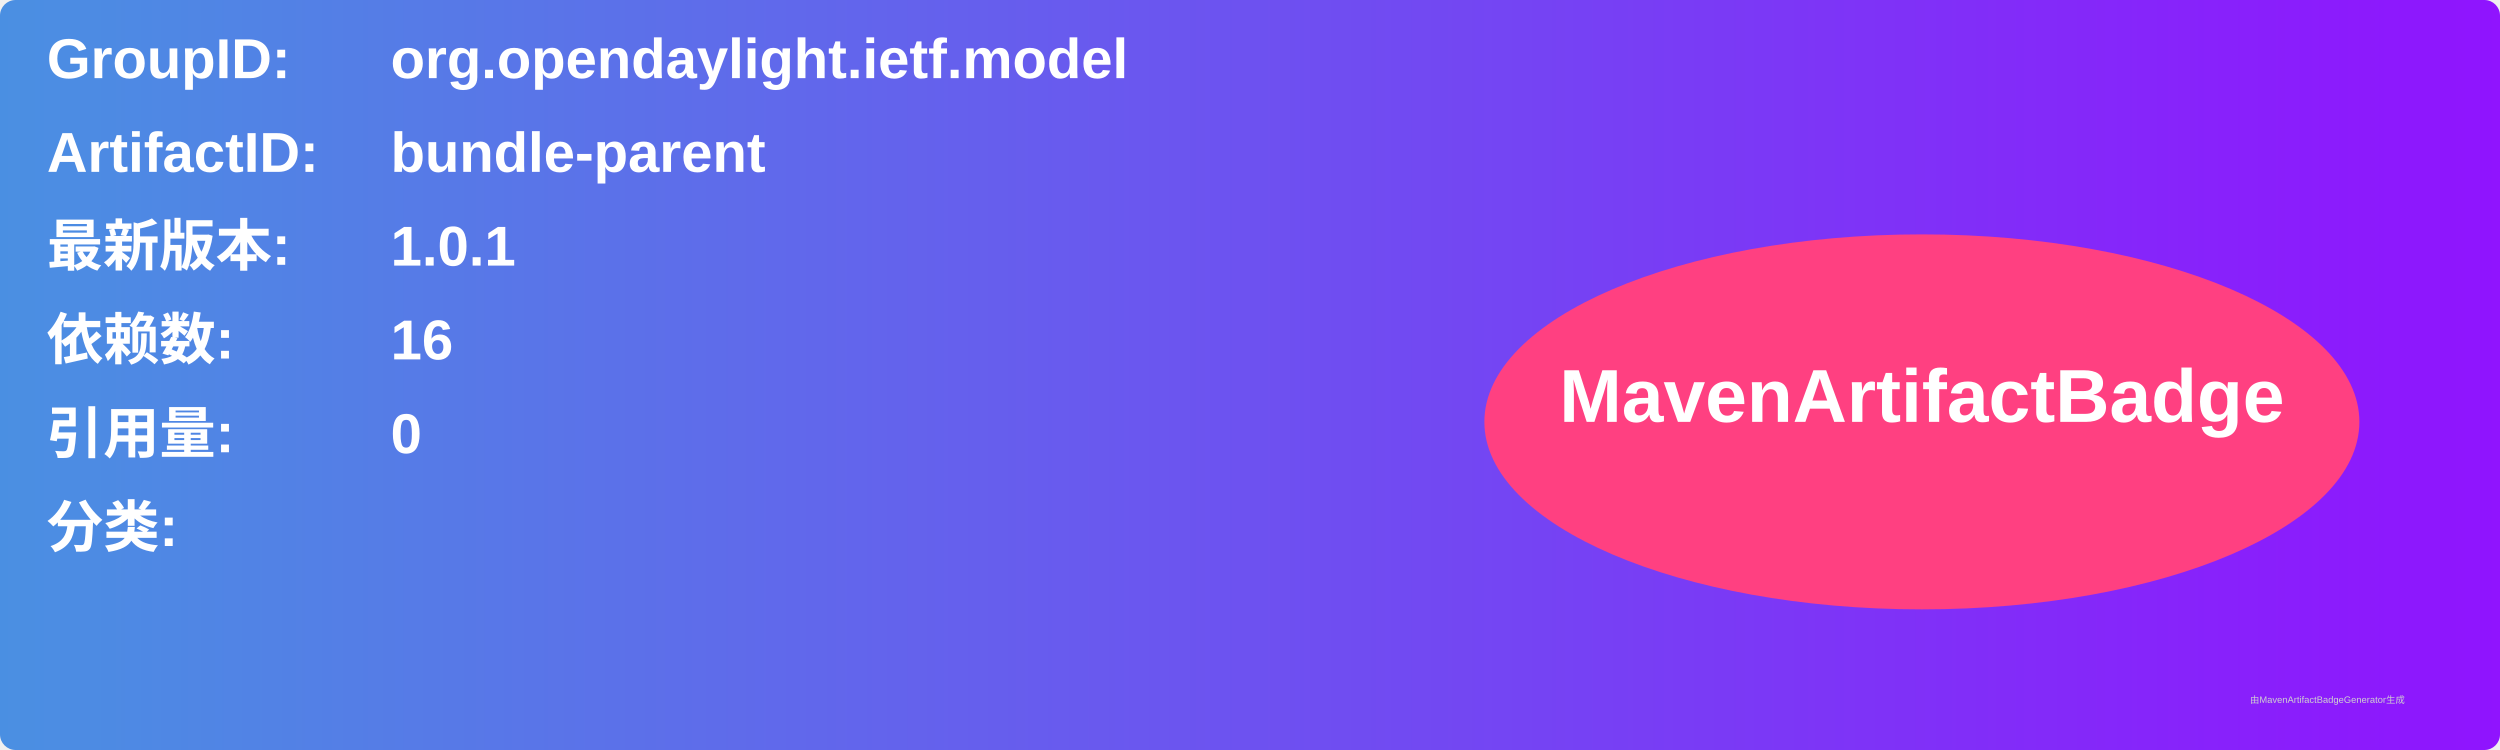
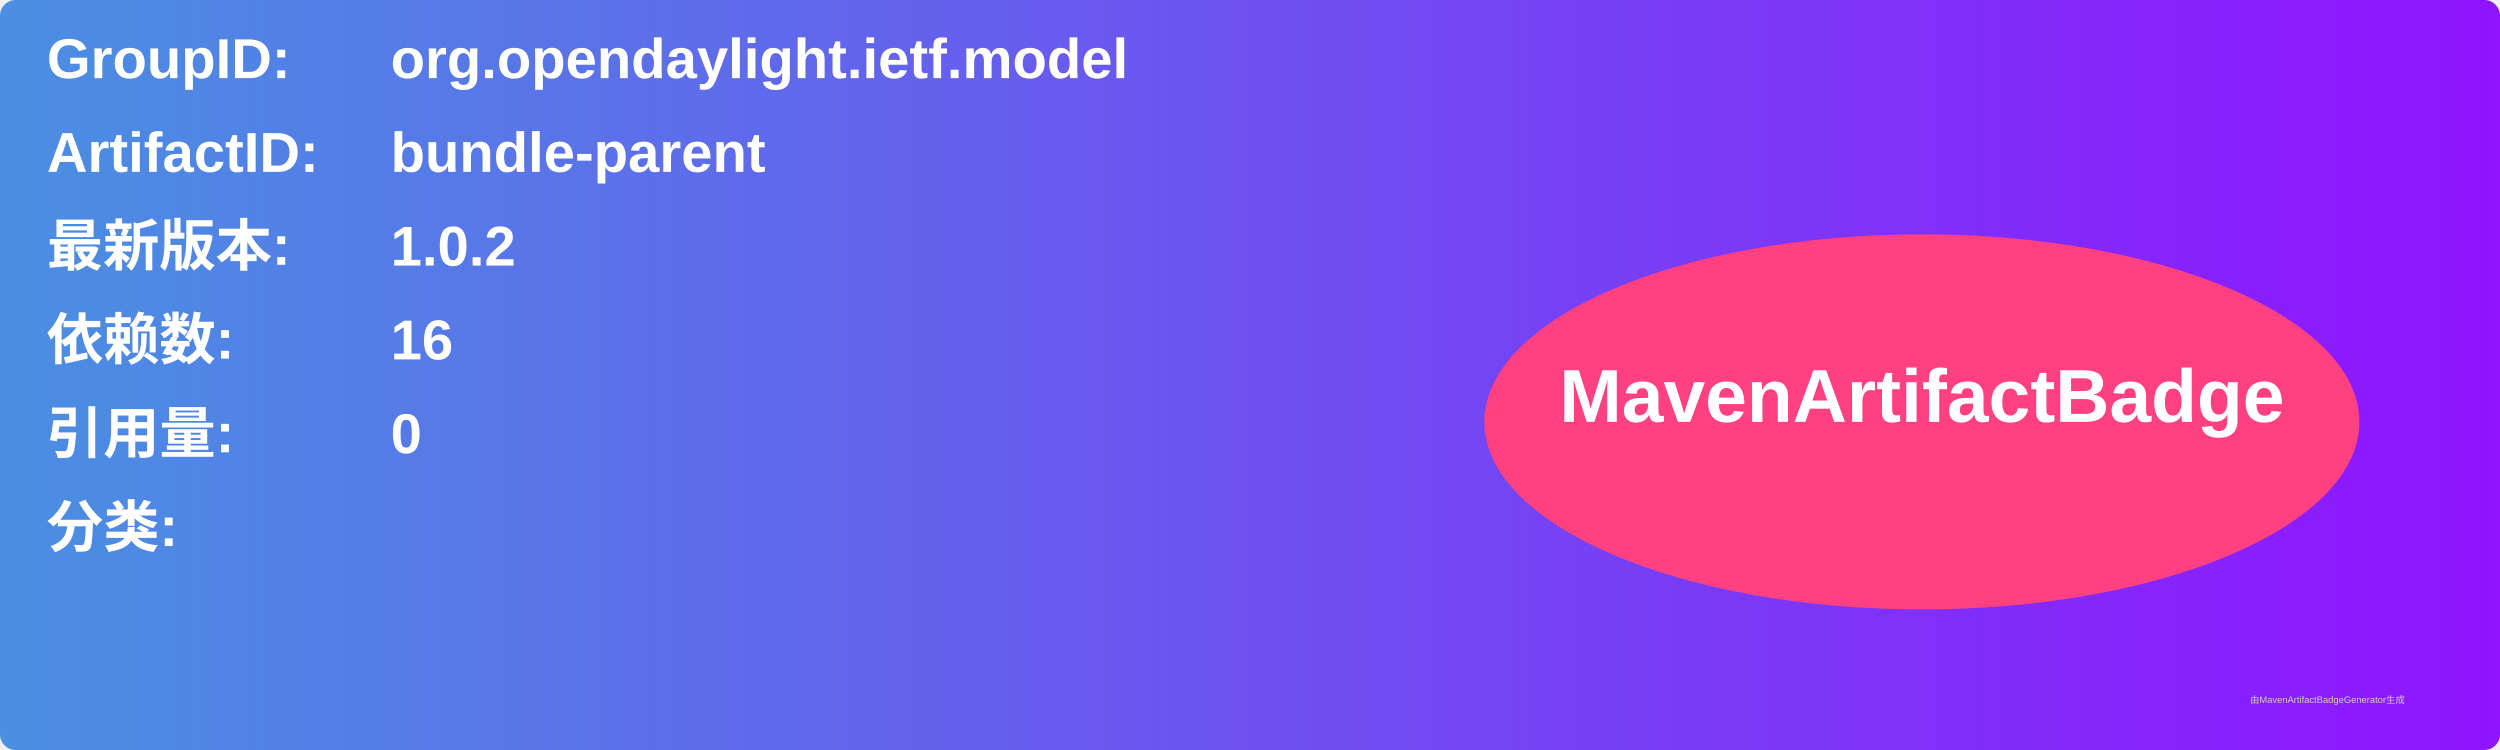
<svg xmlns="http://www.w3.org/2000/svg" width="800" height="240" viewBox="0 0 800 240">
  <linearGradient id="grad" x1="0%" y1="0%" x2="100%" y2="0%">
    <stop offset="0%" stop-color="#4a90e2" />
    <stop offset="100%" stop-color="#9013fe" />
  </linearGradient>
  <rect width="100%" height="100%" rx="5" ry="5" fill="url(#grad)" />
  <g transform="translate(15, 15)">
    <text x="0" y="10" font-family="Arial" font-size="18" fill="white" font-weight="bold" width="260">GroupID:</text>
    <text x="110" y="10" font-family="Arial" font-size="18" fill="white" font-weight="bold" width="460">org.opendaylight.ietf.model</text>
    <text x="0" y="40" font-family="Arial" font-size="18" fill="white" font-weight="bold" width="260">ArtifactID:</text>
    <text x="110" y="40" font-family="Arial" font-size="18" fill="white" font-weight="bold" width="460">bundle-parent</text>
    <text x="0" y="70" font-family="Arial" font-size="18" fill="white" font-weight="bold">最新版本:</text>
    <text x="110" y="70" font-family="Arial" font-size="18" fill="white" font-weight="bold">
-       <tspan font-weight="bold">1.0.1</tspan>
+       <tspan font-weight="bold">1.0.2</tspan>
    </text>
    <text x="0" y="100" font-family="Arial" font-size="18" fill="white" font-weight="bold">依赖数: </text>
    <text x="110" y="100" font-family="Arial" font-size="18" fill="white">
      <tspan font-weight="bold">16</tspan>
    </text>
    <text x="0" y="130" font-family="Arial" font-size="18" fill="white" font-weight="bold">引用量: </text>
    <text x="110" y="130" font-family="Arial" font-size="18" fill="white">
      <tspan font-weight="bold">0</tspan>
    </text>
    <text x="0" y="160" font-family="Arial" font-size="18" fill="white" font-weight="bold">分类:</text>
    <text x="10" y="190" font-family="Arial" font-size="10" fill="white">
      <tspan font-weight="bold" />
    </text>
    <ellipse cx="600" cy="120" rx="140" ry="60" fill="#ff4081" />
    <text x="600" y="120" text-anchor="middle" font-family="Arial" font-size="24" fill="white" font-weight="bold">MavenArtifactBadge</text>
  </g>
  <text x="720" y="225" font-family="Arial" font-size="3" fill="#d0d0d0">由MavenArtifactBadgeGenerator生成</text>
</svg>
